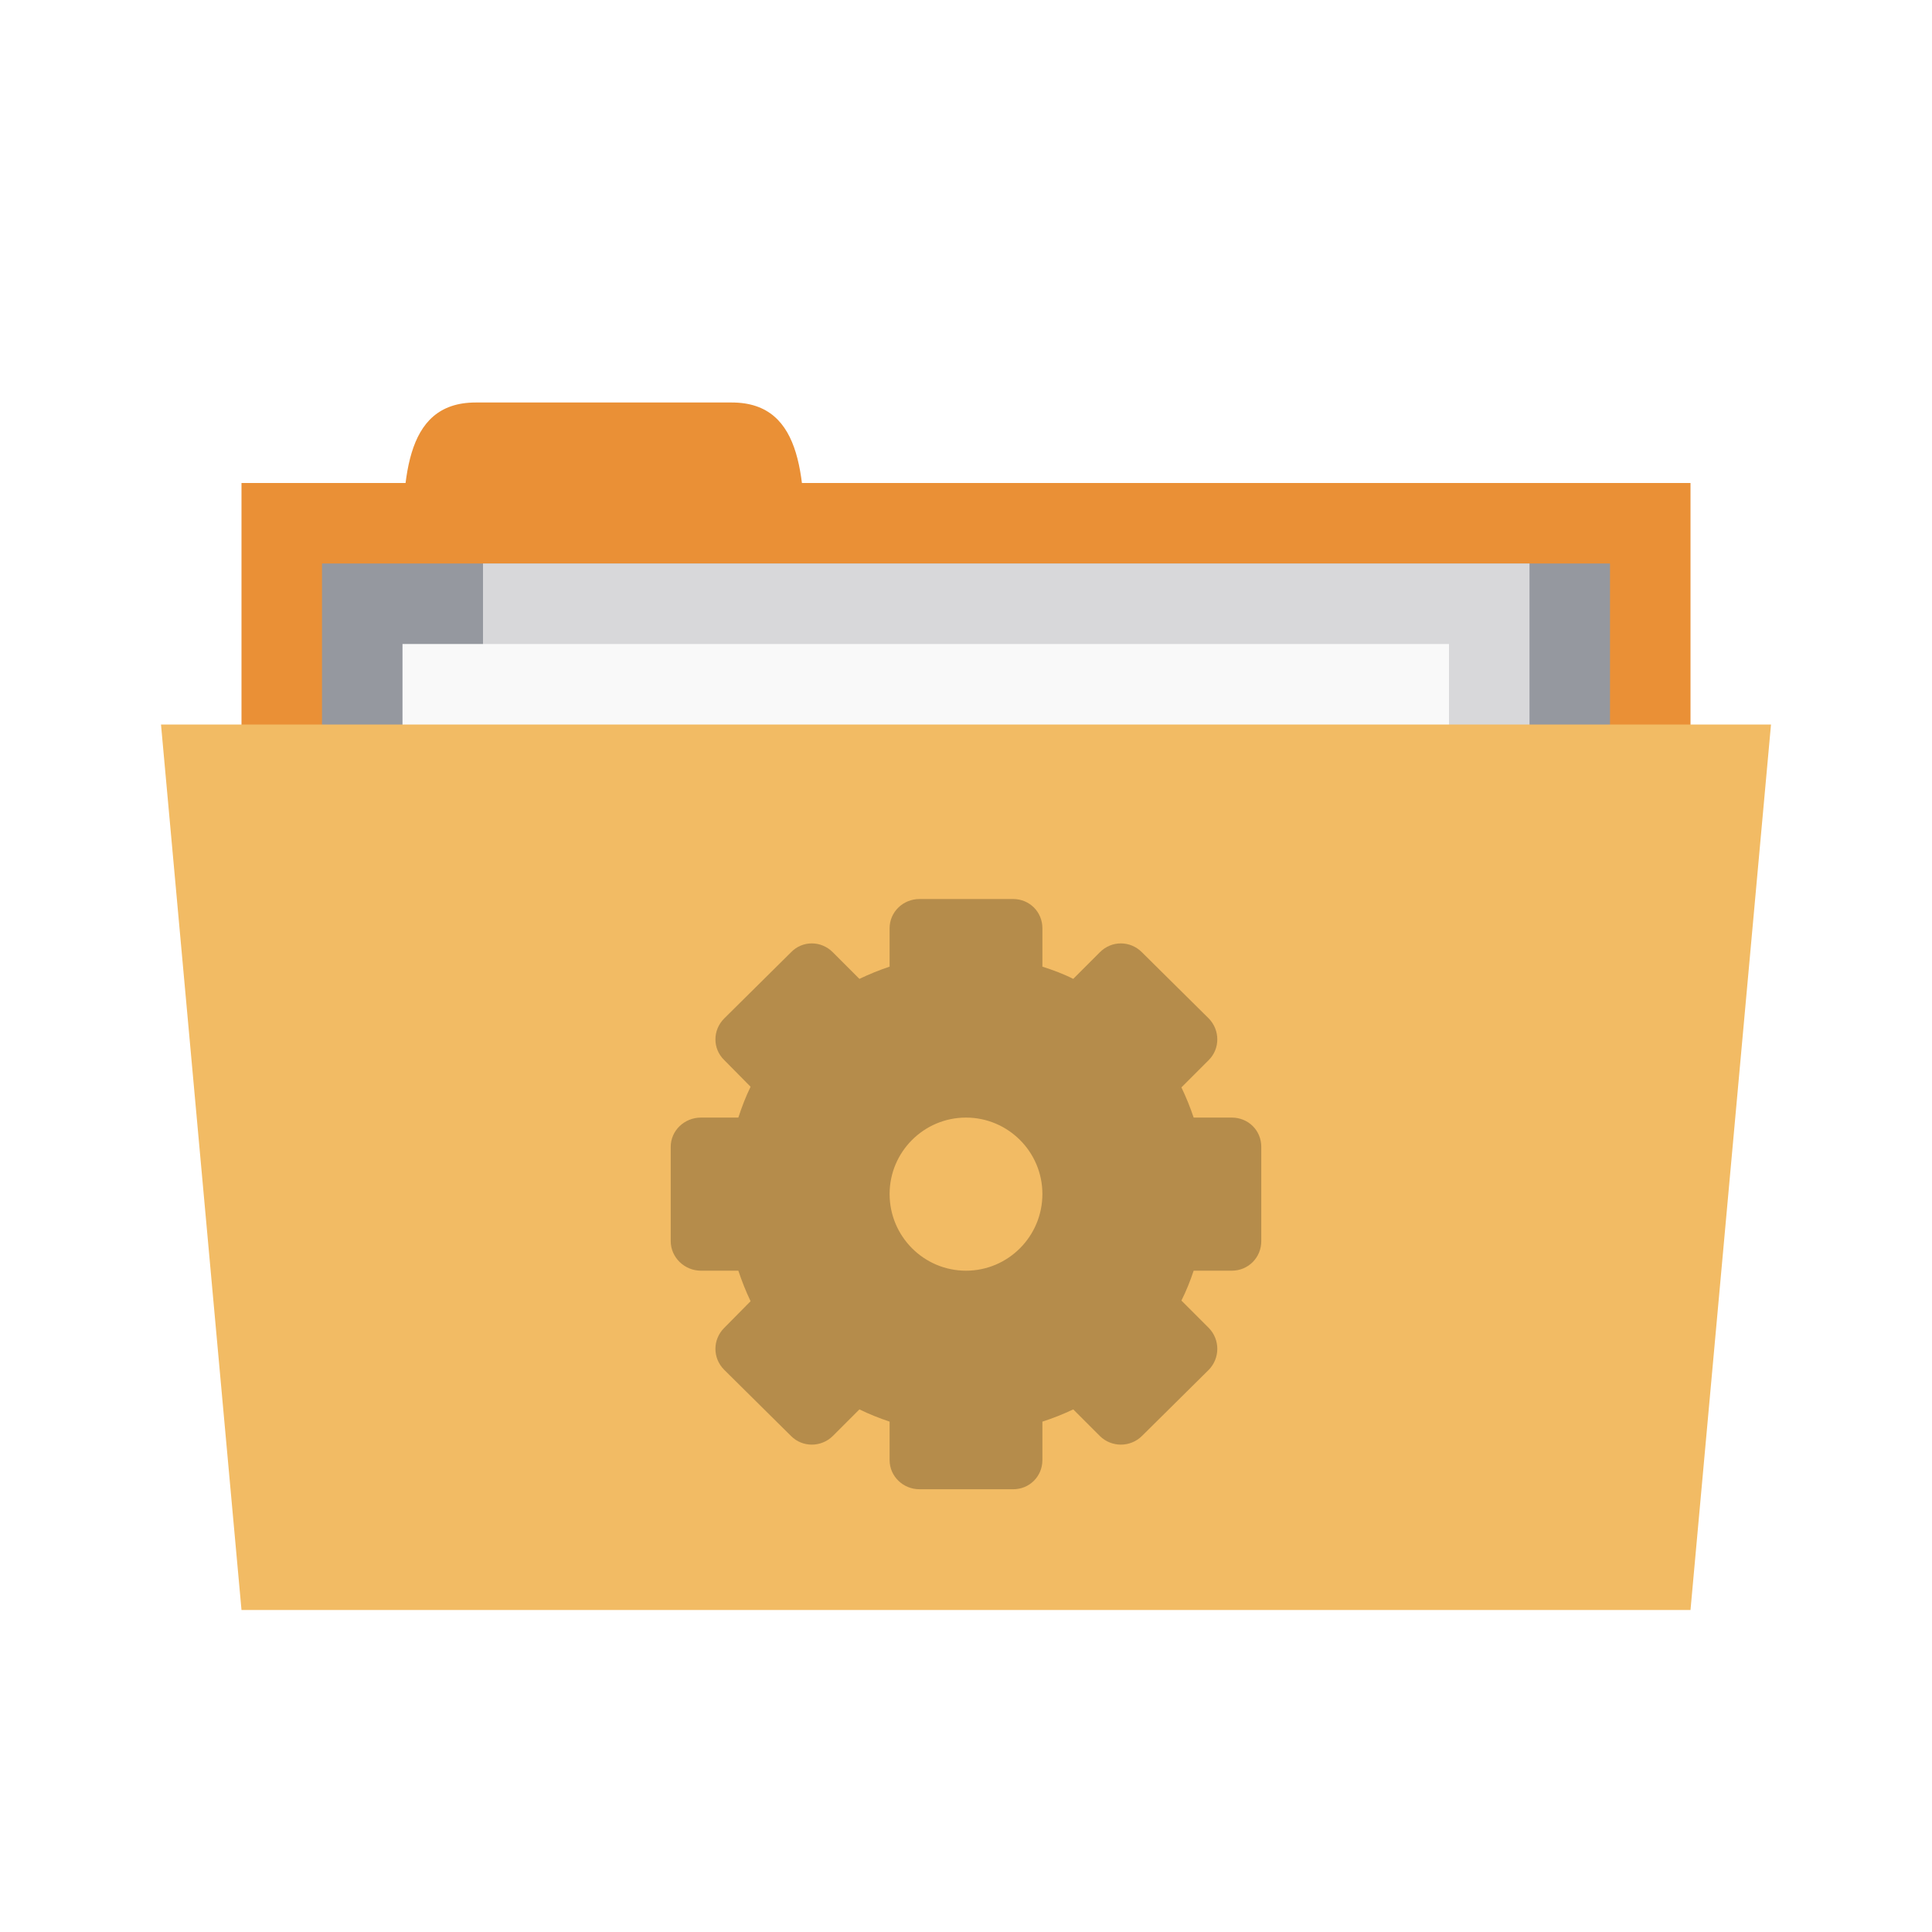
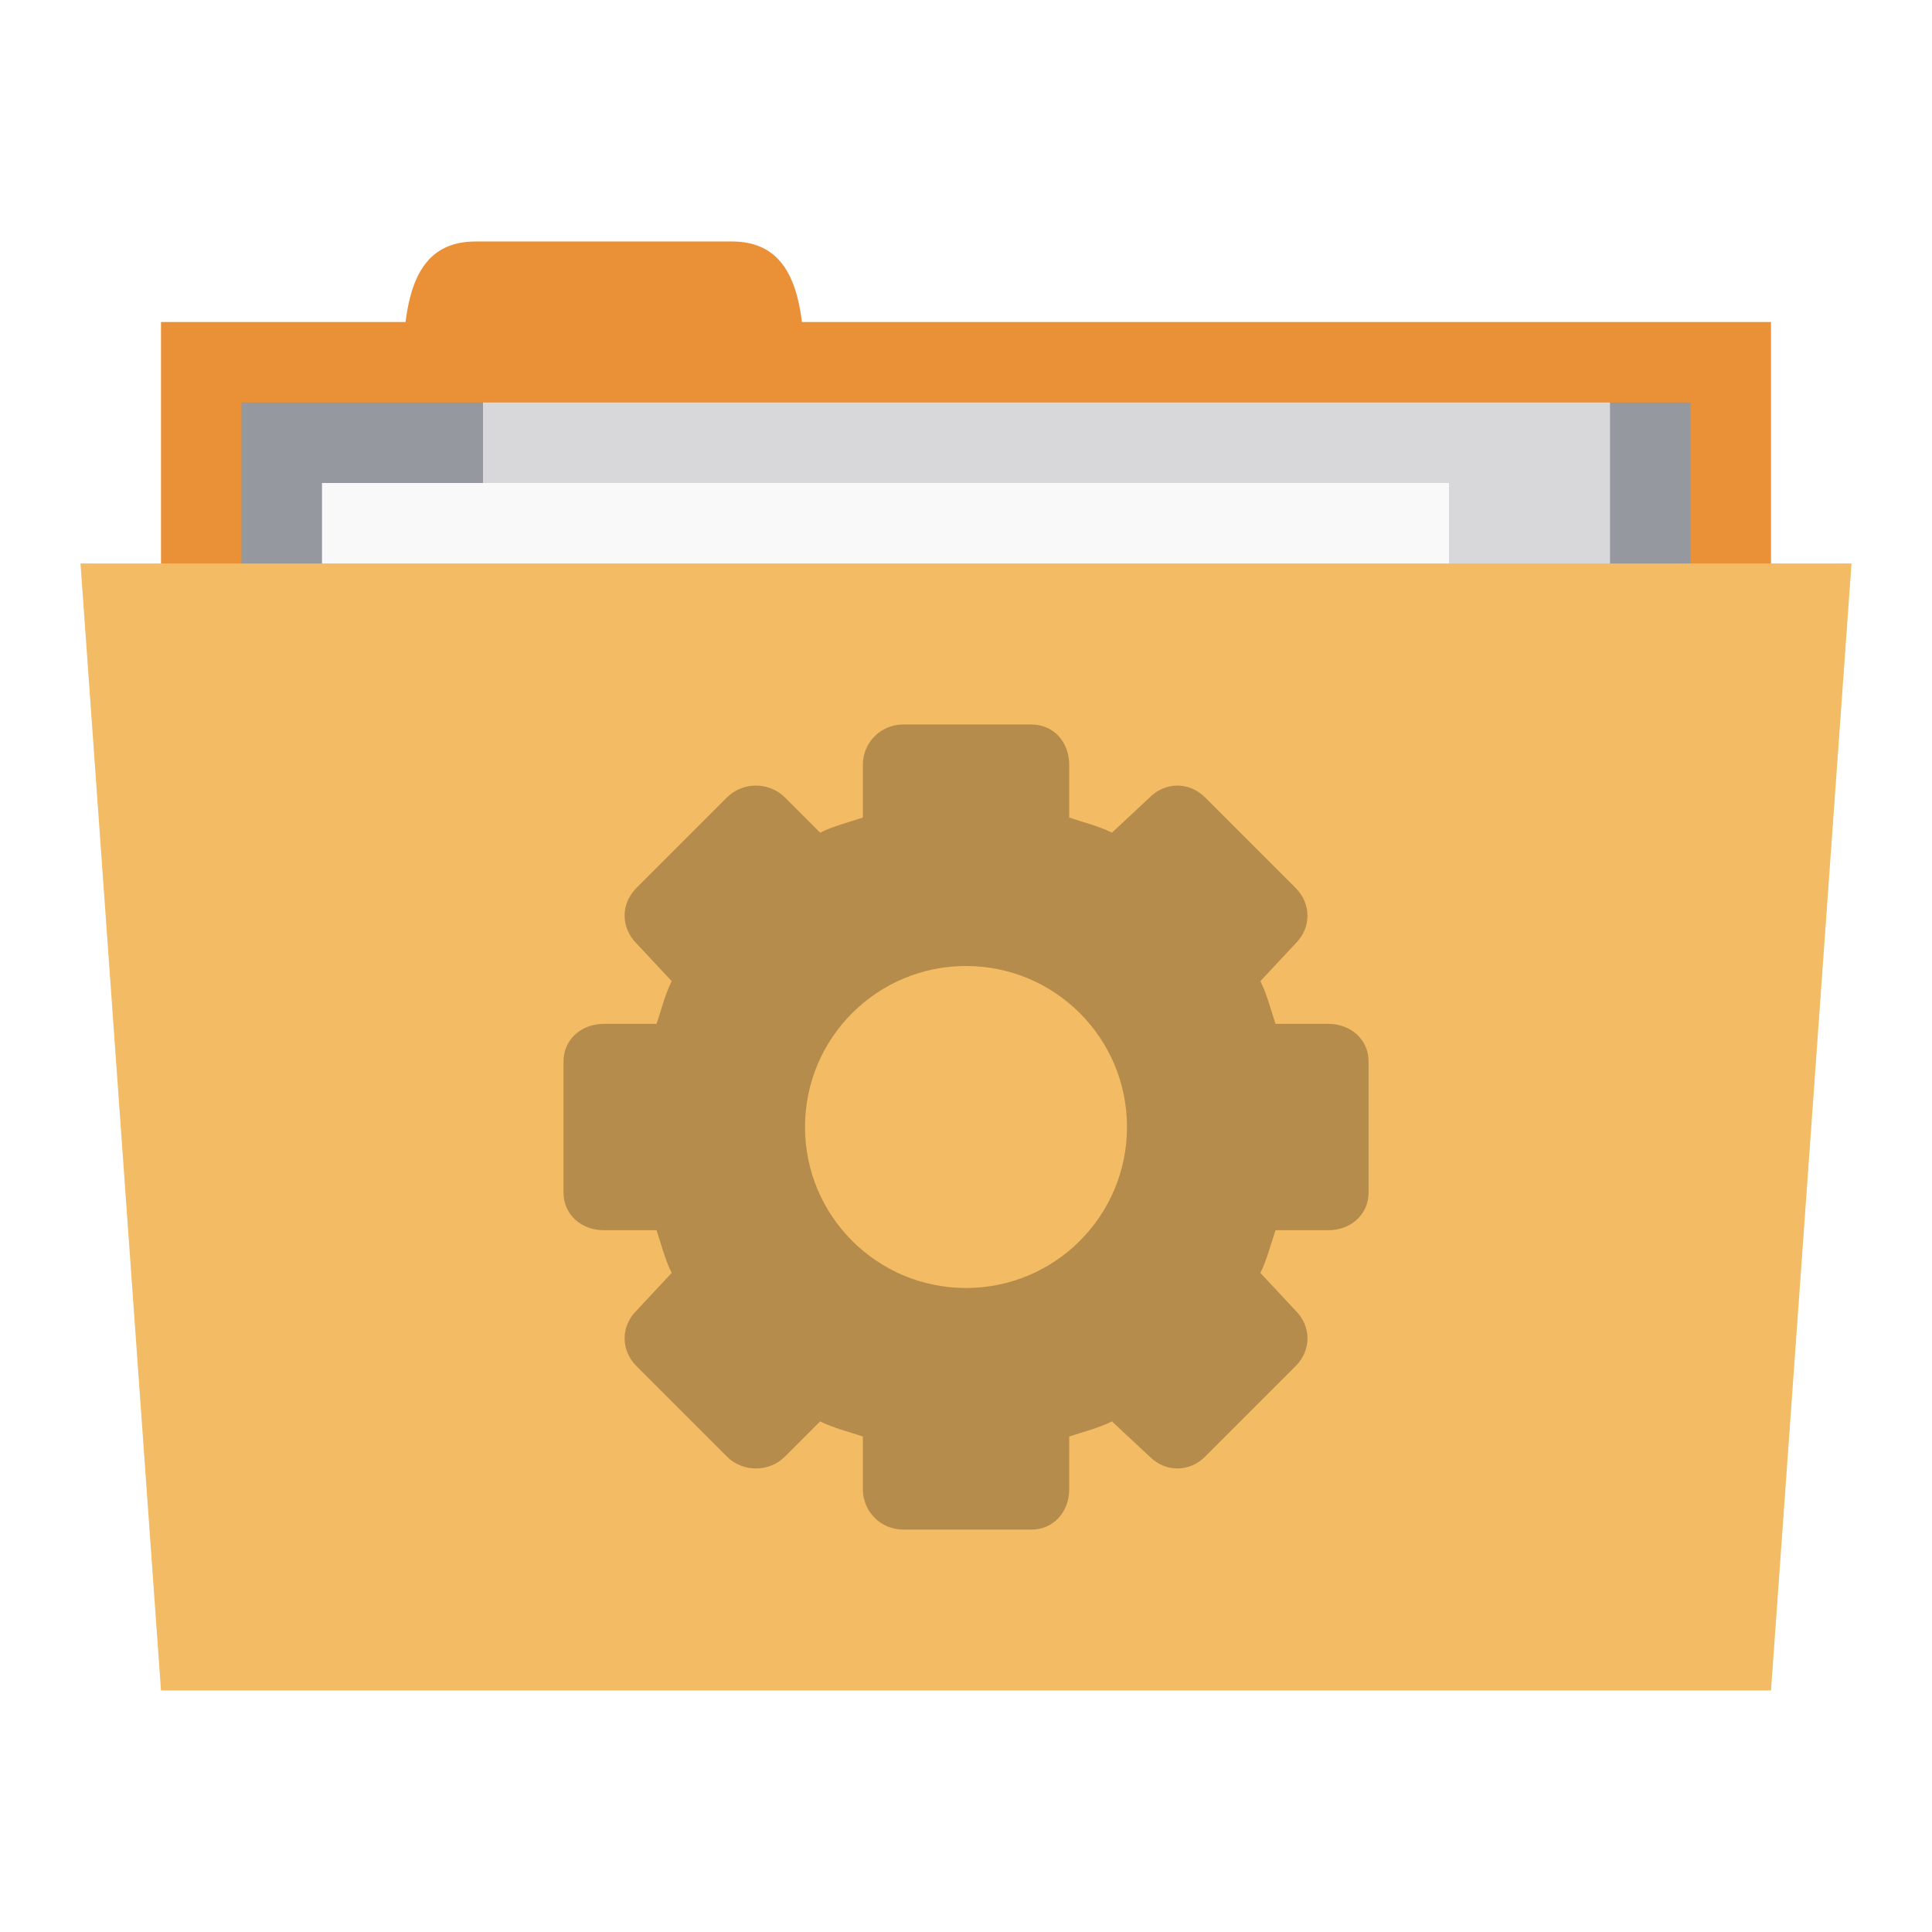
- <svg xmlns="http://www.w3.org/2000/svg" width="24" height="24" viewBox="0 0 24 24" id="svg3055" version="1.1">
-   <defs id="defs3067" />
-   <rect style="fill:#ea9036;fill-opacity:1;stroke:none" id="rect3757" width="18" height="5" x="3" y="6" />
-   <path style="fill:#ea9036;fill-opacity:1;stroke:none" d="M 5,7 C 5,6 5,5 5.909,5 L 9.091,5 C 10,5 10,6 10,7 z" id="path3759" />
-   <path style="fill:#95989f;fill-opacity:1;stroke:none" d="m 4,7 16,0 0,4 -16,0 z" id="path3765" />
-   <rect y="7" x="6" height="6" width="13" id="rect3763" style="fill:#d8d8da;fill-opacity:1;stroke:none" />
-   <rect style="fill:#f9f9f9;fill-opacity:1;stroke:none" id="rect3761" width="13" height="3" x="5" y="8" />
-   <path style="fill:#f2bb64;fill-opacity:1;stroke:none" d="M 2,9 22,9 21,20 3,20 z" id="path2987" />
-   <path style="fill:#000000;fill-opacity:0.251" d="m 11.422,11.168 c -0.203,0 -0.371,0.16 -0.371,0.363 l 0,0.477 c -0.129,0.043 -0.254,0.094 -0.375,0.152 L 10.344,11.828 c -0.145,-0.145 -0.375,-0.145 -0.516,0 l -0.832,0.824 c -0.145,0.145 -0.145,0.375 0,0.516 L 9.324,13.5 c -0.059,0.121 -0.109,0.25 -0.152,0.383 l -0.465,0 c -0.203,0 -0.375,0.16 -0.375,0.363 l 0,1.172 c 0,0.203 0.172,0.367 0.375,0.367 l 0.465,0 c 0.043,0.129 0.094,0.258 0.152,0.379 l -0.328,0.332 c -0.145,0.145 -0.145,0.375 0,0.52 l 0.832,0.824 c 0.141,0.141 0.371,0.141 0.516,0 l 0.332,-0.332 c 0.121,0.059 0.246,0.109 0.375,0.152 l 0,0.477 c 0,0.203 0.168,0.363 0.371,0.363 l 1.164,0 c 0.203,0 0.363,-0.16 0.363,-0.363 l 0,-0.477 c 0.133,-0.043 0.262,-0.094 0.383,-0.152 l 0.332,0.332 c 0.145,0.141 0.375,0.141 0.52,0 l 0.832,-0.824 c 0.141,-0.145 0.141,-0.375 0,-0.52 L 14.676,16.156 c 0.059,-0.117 0.109,-0.242 0.152,-0.371 l 0.473,0 c 0.207,0 0.367,-0.164 0.367,-0.367 l 0,-1.172 c 0,-0.203 -0.16,-0.363 -0.367,-0.363 l -0.473,0 c -0.043,-0.129 -0.094,-0.254 -0.152,-0.375 l 0.34,-0.34 c 0.141,-0.141 0.141,-0.371 0,-0.516 l -0.832,-0.824 c -0.145,-0.145 -0.375,-0.145 -0.52,0 l -0.332,0.332 c -0.121,-0.062 -0.25,-0.109 -0.383,-0.152 l 0,-0.477 c 0,-0.203 -0.16,-0.363 -0.363,-0.363 z M 12,13.883 c 0.523,0 0.949,0.426 0.949,0.949 0,0.527 -0.426,0.953 -0.949,0.953 -0.523,0 -0.949,-0.426 -0.949,-0.953 0,-0.523 0.426,-0.949 0.949,-0.949 z" id="path3063" />
+ <svg xmlns="http://www.w3.org/2000/svg" xmlns:xlink="http://www.w3.org/1999/xlink" width="24" height="24" id="svg2" version="1.1">
+   <defs id="defs4">
+     <linearGradient id="linearGradient3760">
+       <stop style="stop-color:#000000;stop-opacity:1;" offset="0" id="stop3762" />
+       <stop style="stop-color:#000000;stop-opacity:0;" offset="1" id="stop3764" />
+     </linearGradient>
+     <radialGradient xlink:href="#linearGradient3760" id="radialGradient3766" cx="11" cy="19" fx="11" fy="19" r="11" gradientTransform="matrix(1,0,0,0.09090909,0,17.27273)" gradientUnits="userSpaceOnUse" />
+   </defs>
+   <g id="layer1" transform="translate(0,-1028.362)">
+     <rect style="fill:#ea9036;fill-opacity:1;stroke:none" id="rect3757" width="20" height="5" x="2" y="1032.362" />
+     <path style="fill:#ea9036;fill-opacity:1;stroke:none" d="m 5,1033.362 c 0,-1 0,-2 0.909,-2 l 3.182,0 c 0.909,0 0.909,1 0.909,2 z" id="path3759" />
+     <path style="fill:#95989f;fill-opacity:1;stroke:none" d="m 3,1033.362 18,0 0,4 -18,0 z" id="path3765" />
+     <rect y="1033.362" x="6" height="6" width="14" id="rect3763" style="fill:#d8d8da;fill-opacity:1;stroke:none" />
+     <rect style="fill:#f9f9f9;fill-opacity:1;stroke:none" id="rect3761" width="14" height="3" x="4" y="1034.362" />
+     <path style="fill:#f2bb64;fill-opacity:1;stroke:none" d="m 1,1035.362 22,0 -1,14 -20,0 z" id="path2987" />
+     <path style="line-height:normal;color:#000000;fill:#000000;fill-opacity:0.251;display:block" d="m 11.219,1037.362 c -0.277,0 -0.5,0.223 -0.5,0.5 l 0,0.656 c -0.175,0.059 -0.367,0.106 -0.531,0.188 L 9.75,1038.268 c -0.196,-0.196 -0.523,-0.196 -0.719,0 l -1.125,1.125 c -0.196,0.196 -0.196,0.491 0,0.688 l 0.438,0.469 c -0.083,0.167 -0.128,0.353 -0.188,0.531 l -0.656,0 c -0.277,0 -0.5,0.192 -0.5,0.469 l 0,1.625 c 0,0.277 0.223,0.469 0.5,0.469 l 0.656,0 c 0.06,0.179 0.104,0.364 0.188,0.531 l -0.438,0.469 c -0.196,0.196 -0.196,0.491 0,0.688 l 1.125,1.125 c 0.196,0.196 0.523,0.196 0.719,0 l 0.438,-0.438 c 0.164,0.082 0.356,0.129 0.531,0.188 l 0,0.656 c 0,0.277 0.223,0.5 0.5,0.5 l 1.594,0 c 0.277,0 0.469,-0.223 0.469,-0.5 l 0,-0.656 c 0.179,-0.06 0.365,-0.104 0.531,-0.188 l 0.469,0.438 c 0.196,0.196 0.491,0.196 0.688,0 l 1.125,-1.125 c 0.196,-0.196 0.196,-0.491 0,-0.688 l -0.438,-0.469 c 0.081,-0.164 0.129,-0.356 0.188,-0.531 l 0.656,0 c 0.277,0 0.5,-0.192 0.5,-0.469 l 0,-1.625 c 1e-6,-0.277 -0.223,-0.469 -0.5,-0.469 l -0.656,0 c -0.059,-0.175 -0.106,-0.367 -0.188,-0.531 l 0.438,-0.469 c 0.196,-0.196 0.196,-0.491 0,-0.688 l -1.125,-1.125 c -0.196,-0.196 -0.491,-0.196 -0.688,0 l -0.469,0.438 c -0.167,-0.083 -0.353,-0.128 -0.531,-0.188 l 0,-0.656 c 0,-0.278 -0.191,-0.5 -0.469,-0.5 l -1.594,0 z m 0.781,3 c 1.105,0 2,0.895 2,2 0,1.105 -0.895,2 -2,2 -1.105,0 -2,-0.895 -2,-2 0,-1.105 0.895,-2 2,-2 z" id="path3002-6" />
+   </g>
</svg>
